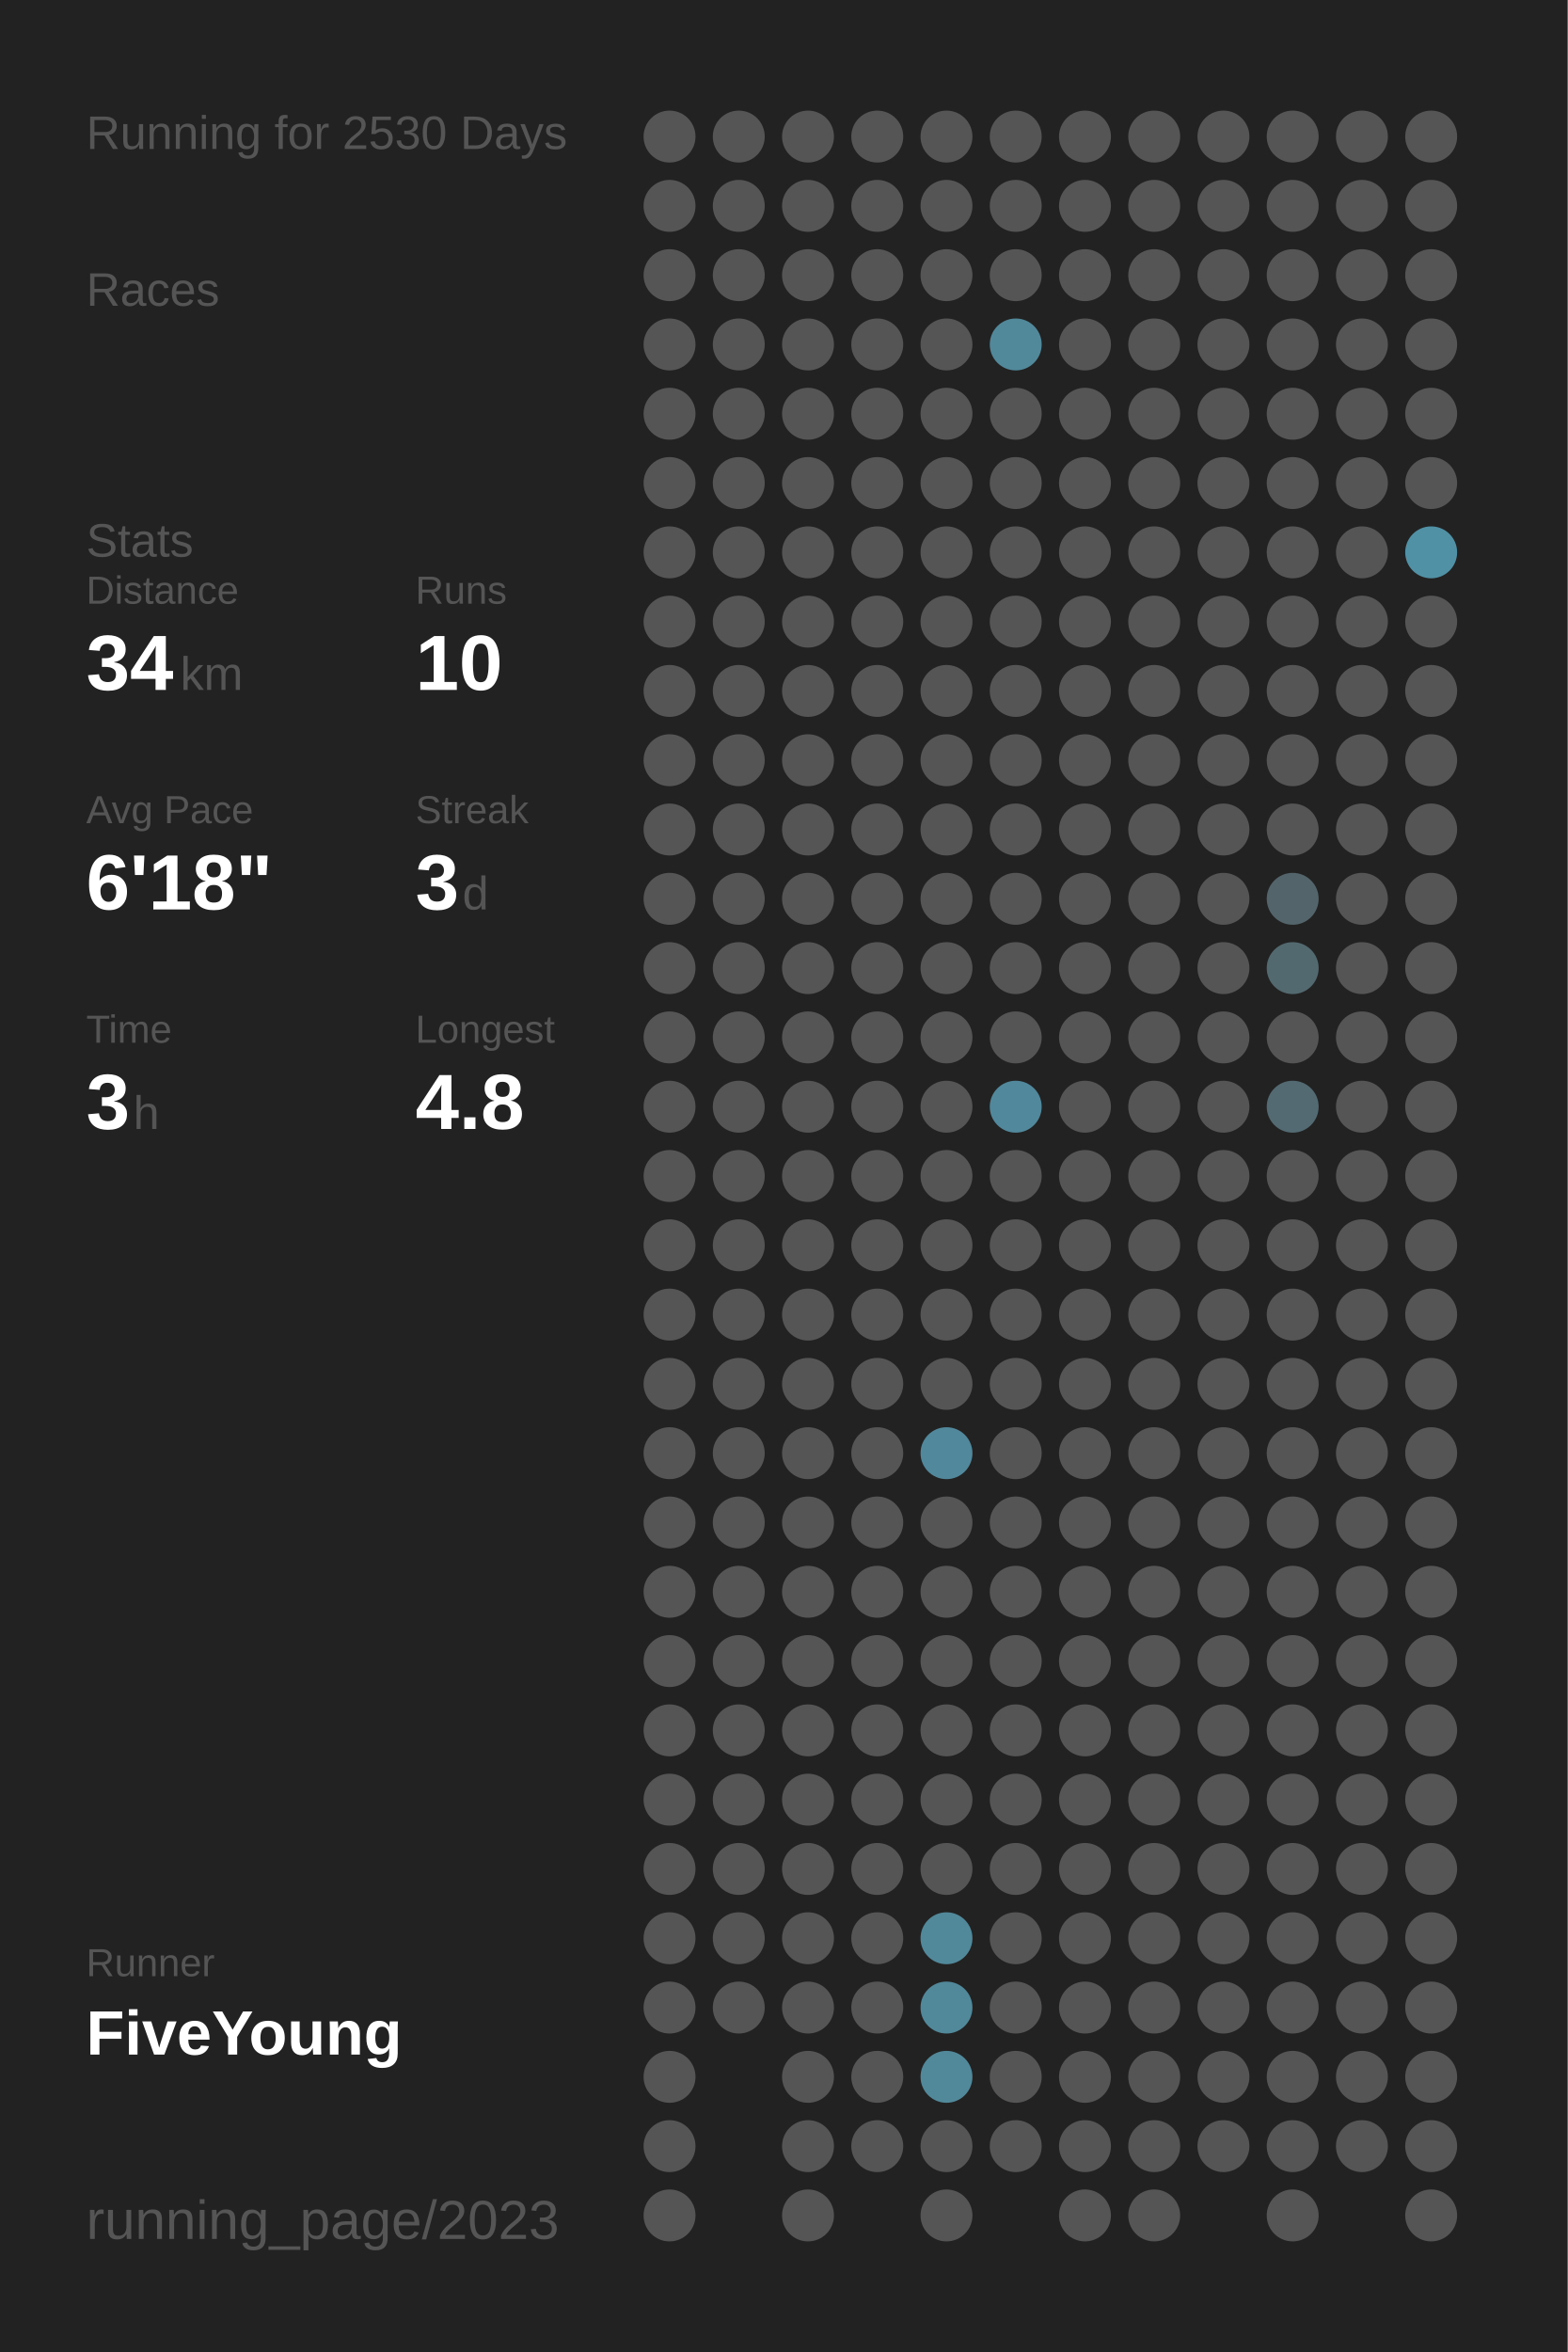
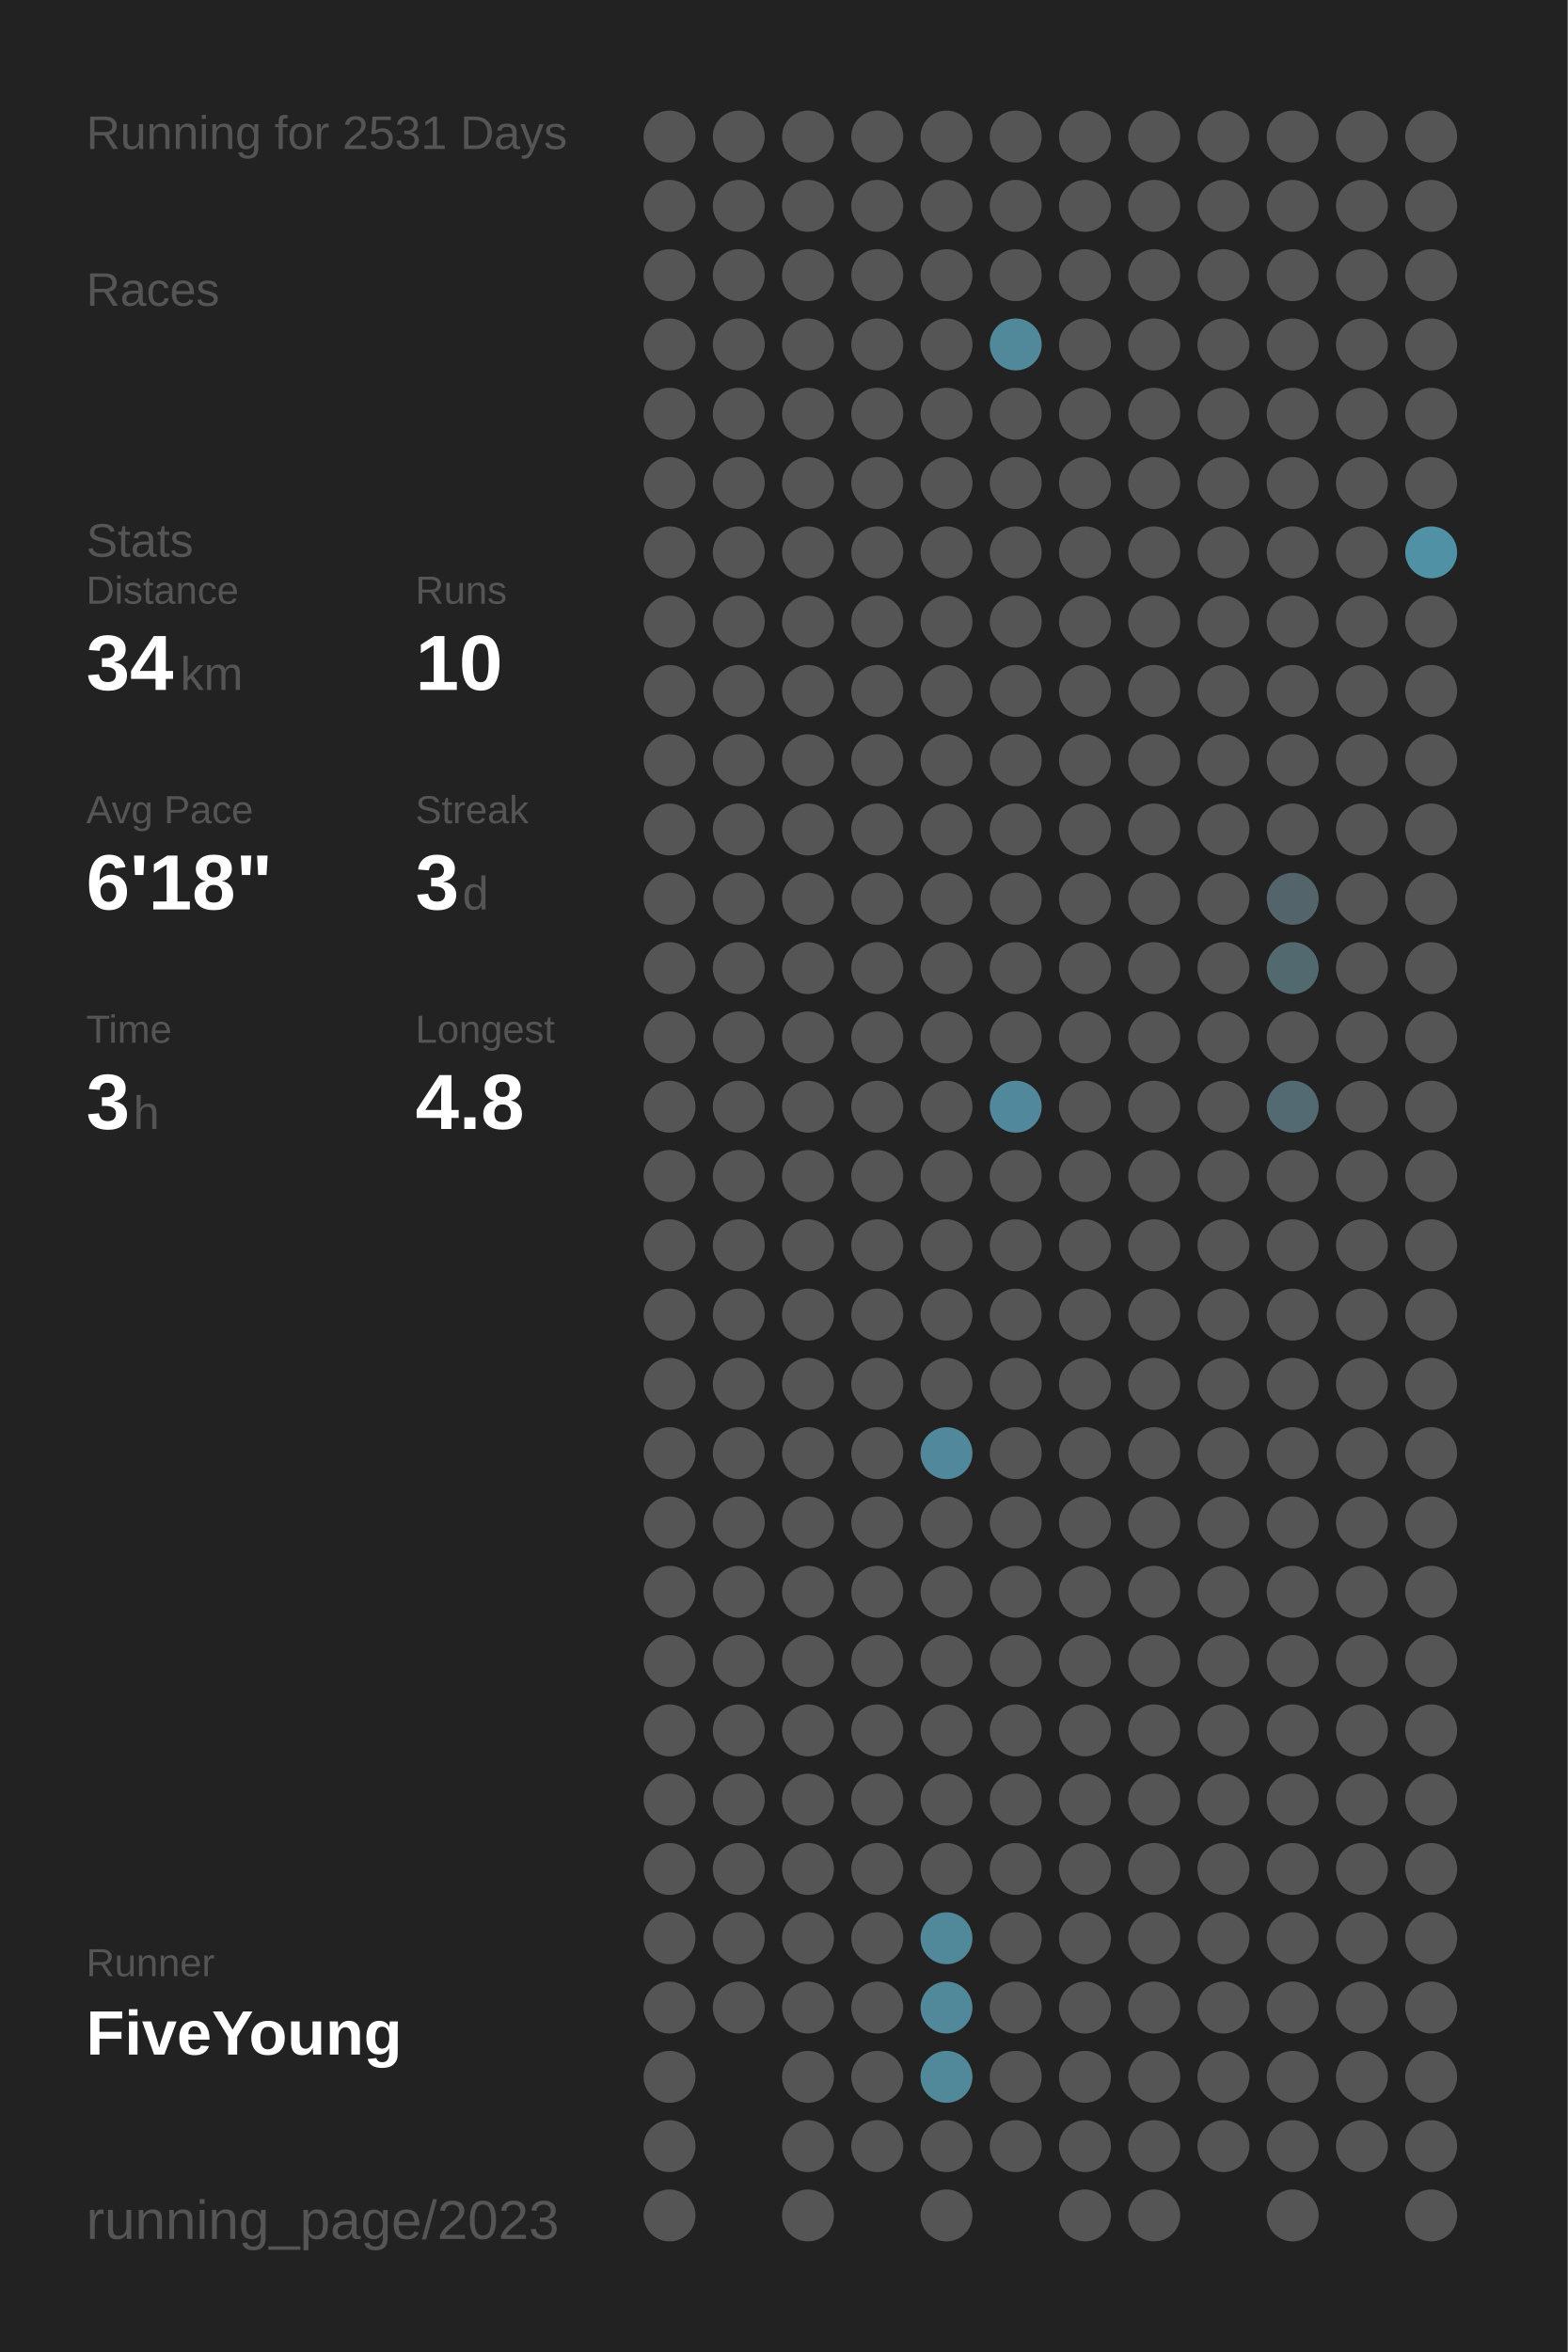
<svg xmlns="http://www.w3.org/2000/svg" baseProfile="full" height="300mm" version="1.1" viewBox="0,0,200,300" width="200mm">
  <defs />
  <rect fill="#222222" height="300" width="200" x="0" y="0" />
-   <text fill="#555555" style="font-size:6px; font-family:Arial;" x="11" y="19">Running for 2530 Days</text>
+   <text fill="#555555" style="font-size:6px; font-family:Arial;" x="11" y="19">Running for 2531 Days</text>
  <text fill="#555555" style="font-size:6px; font-family:Arial;" x="11" y="39">Races</text>
  <text fill="#555555" style="font-size:6px; font-family:Arial;" x="11" y="71">Stats</text>
  <text fill="#555555" style="font-size:5px; font-family:Arial;" x="11" y="77">Distance</text>
  <text fill="#FFFFFF" style="font-size:10px; font-family:Arial; font-weight:bold;" x="11" y="88">34</text>
  <text fill="#555555" style="font-size:6px; font-family:Arial;" x="23" y="88">km</text>
  <text fill="#555555" style="font-size:5px; font-family:Arial;" x="53" y="77">Runs</text>
  <text fill="#FFFFFF" style="font-size:10px; font-family:Arial; font-weight:bold;" x="53" y="88">10</text>
  <text fill="#555555" style="font-size:5px; font-family:Arial;" x="11" y="105">Avg Pace</text>
  <text fill="#FFFFFF" style="font-size:10px; font-family:Arial; font-weight:bold;" x="11" y="116">6'18"</text>
  <text fill="#555555" style="font-size:5px; font-family:Arial;" x="53" y="105">Streak</text>
  <text fill="#FFFFFF" style="font-size:10px; font-family:Arial; font-weight:bold;" x="53" y="116">3</text>
  <text fill="#555555" style="font-size:6px; font-family:Arial;" x="59" y="116">d</text>
  <text fill="#555555" style="font-size:5px; font-family:Arial;" x="11" y="133">Time</text>
  <text fill="#FFFFFF" style="font-size:10px; font-family:Arial; font-weight:bold;" x="11" y="144">3</text>
  <text fill="#555555" style="font-size:6px; font-family:Arial;" x="17" y="144">h</text>
  <text fill="#555555" style="font-size:5px; font-family:Arial;" x="53" y="133">Longest</text>
  <text fill="#FFFFFF" style="font-size:10px; font-family:Arial; font-weight:bold;" x="53" y="144">4.8</text>
  <text fill="#555555" style="font-size:5px; font-family:Arial;" x="11" y="252.065">Runner</text>
  <text fill="#FFFFFF" style="font-size:8px; font-family:Arial; font-weight:bold;" x="11" y="262.065">FiveYoung</text>
  <text fill="#555555" style="font-size:7px; font-family:Arial;" x="11" y="285.581">running_page/2023</text>
  <circle cx="85.417" cy="17.419" fill="#555555" r="3.312" />
  <circle cx="85.417" cy="26.258" fill="#555555" r="3.312" />
  <circle cx="85.417" cy="35.097" fill="#555555" r="3.312" />
  <circle cx="85.417" cy="43.935" fill="#555555" r="3.312" />
  <circle cx="85.417" cy="52.774" fill="#555555" r="3.312" />
  <circle cx="85.417" cy="61.613" fill="#555555" r="3.312" />
  <circle cx="85.417" cy="70.452" fill="#555555" r="3.312" />
  <circle cx="85.417" cy="79.29" fill="#555555" r="3.312" />
  <circle cx="85.417" cy="88.129" fill="#555555" r="3.312" />
  <circle cx="85.417" cy="96.968" fill="#555555" r="3.312" />
  <circle cx="85.417" cy="105.806" fill="#555555" r="3.312" />
  <circle cx="85.417" cy="114.645" fill="#555555" r="3.312" />
  <circle cx="85.417" cy="123.484" fill="#555555" r="3.312" />
  <circle cx="85.417" cy="132.323" fill="#555555" r="3.312" />
  <circle cx="85.417" cy="141.161" fill="#555555" r="3.312" />
  <circle cx="85.417" cy="150" fill="#555555" r="3.312" />
  <circle cx="85.417" cy="158.839" fill="#555555" r="3.312" />
  <circle cx="85.417" cy="167.677" fill="#555555" r="3.312" />
  <circle cx="85.417" cy="176.516" fill="#555555" r="3.312" />
  <circle cx="85.417" cy="185.355" fill="#555555" r="3.312" />
  <circle cx="85.417" cy="194.194" fill="#555555" r="3.312" />
  <circle cx="85.417" cy="203.032" fill="#555555" r="3.312" />
  <circle cx="85.417" cy="211.871" fill="#555555" r="3.312" />
  <circle cx="85.417" cy="220.71" fill="#555555" r="3.312" />
  <circle cx="85.417" cy="229.548" fill="#555555" r="3.312" />
  <circle cx="85.417" cy="238.387" fill="#555555" r="3.312" />
  <circle cx="85.417" cy="247.226" fill="#555555" r="3.312" />
  <circle cx="85.417" cy="256.065" fill="#555555" r="3.312" />
  <circle cx="85.417" cy="264.903" fill="#555555" r="3.312" />
  <circle cx="85.417" cy="273.742" fill="#555555" r="3.312" />
  <circle cx="85.417" cy="282.581" fill="#555555" r="3.312" />
  <circle cx="94.25" cy="17.419" fill="#555555" r="3.312" />
  <circle cx="94.25" cy="26.258" fill="#555555" r="3.312" />
  <circle cx="94.25" cy="35.097" fill="#555555" r="3.312" />
  <circle cx="94.25" cy="43.935" fill="#555555" r="3.312" />
  <circle cx="94.25" cy="52.774" fill="#555555" r="3.312" />
  <circle cx="94.25" cy="61.613" fill="#555555" r="3.312" />
  <circle cx="94.25" cy="70.452" fill="#555555" r="3.312" />
  <circle cx="94.25" cy="79.29" fill="#555555" r="3.312" />
  <circle cx="94.25" cy="88.129" fill="#555555" r="3.312" />
  <circle cx="94.25" cy="96.968" fill="#555555" r="3.312" />
  <circle cx="94.25" cy="105.806" fill="#555555" r="3.312" />
  <circle cx="94.25" cy="114.645" fill="#555555" r="3.312" />
  <circle cx="94.25" cy="123.484" fill="#555555" r="3.312" />
  <circle cx="94.25" cy="132.323" fill="#555555" r="3.312" />
  <circle cx="94.25" cy="141.161" fill="#555555" r="3.312" />
  <circle cx="94.25" cy="150" fill="#555555" r="3.312" />
  <circle cx="94.25" cy="158.839" fill="#555555" r="3.312" />
  <circle cx="94.25" cy="167.677" fill="#555555" r="3.312" />
  <circle cx="94.25" cy="176.516" fill="#555555" r="3.312" />
  <circle cx="94.25" cy="185.355" fill="#555555" r="3.312" />
  <circle cx="94.25" cy="194.194" fill="#555555" r="3.312" />
  <circle cx="94.25" cy="203.032" fill="#555555" r="3.312" />
  <circle cx="94.25" cy="211.871" fill="#555555" r="3.312" />
  <circle cx="94.25" cy="220.71" fill="#555555" r="3.312" />
  <circle cx="94.25" cy="229.548" fill="#555555" r="3.312" />
  <circle cx="94.25" cy="238.387" fill="#555555" r="3.312" />
  <circle cx="94.25" cy="247.226" fill="#555555" r="3.312" />
  <circle cx="94.25" cy="256.065" fill="#555555" r="3.312" />
  <circle cx="103.083" cy="17.419" fill="#555555" r="3.312" />
  <circle cx="103.083" cy="26.258" fill="#555555" r="3.312" />
  <circle cx="103.083" cy="35.097" fill="#555555" r="3.312" />
  <circle cx="103.083" cy="43.935" fill="#555555" r="3.312" />
  <circle cx="103.083" cy="52.774" fill="#555555" r="3.312" />
  <circle cx="103.083" cy="61.613" fill="#555555" r="3.312" />
  <circle cx="103.083" cy="70.452" fill="#555555" r="3.312" />
  <circle cx="103.083" cy="79.29" fill="#555555" r="3.312" />
  <circle cx="103.083" cy="88.129" fill="#555555" r="3.312" />
  <circle cx="103.083" cy="96.968" fill="#555555" r="3.312" />
  <circle cx="103.083" cy="105.806" fill="#555555" r="3.312" />
  <circle cx="103.083" cy="114.645" fill="#555555" r="3.312" />
  <circle cx="103.083" cy="123.484" fill="#555555" r="3.312" />
  <circle cx="103.083" cy="132.323" fill="#555555" r="3.312" />
  <circle cx="103.083" cy="141.161" fill="#555555" r="3.312" />
  <circle cx="103.083" cy="150" fill="#555555" r="3.312" />
  <circle cx="103.083" cy="158.839" fill="#555555" r="3.312" />
  <circle cx="103.083" cy="167.677" fill="#555555" r="3.312" />
  <circle cx="103.083" cy="176.516" fill="#555555" r="3.312" />
  <circle cx="103.083" cy="185.355" fill="#555555" r="3.312" />
  <circle cx="103.083" cy="194.194" fill="#555555" r="3.312" />
  <circle cx="103.083" cy="203.032" fill="#555555" r="3.312" />
  <circle cx="103.083" cy="211.871" fill="#555555" r="3.312" />
  <circle cx="103.083" cy="220.71" fill="#555555" r="3.312" />
  <circle cx="103.083" cy="229.548" fill="#555555" r="3.312" />
  <circle cx="103.083" cy="238.387" fill="#555555" r="3.312" />
  <circle cx="103.083" cy="247.226" fill="#555555" r="3.312" />
  <circle cx="103.083" cy="256.065" fill="#555555" r="3.312" />
  <circle cx="103.083" cy="264.903" fill="#555555" r="3.312" />
  <circle cx="103.083" cy="273.742" fill="#555555" r="3.312" />
  <circle cx="103.083" cy="282.581" fill="#555555" r="3.312" />
  <circle cx="111.917" cy="17.419" fill="#555555" r="3.312" />
  <circle cx="111.917" cy="26.258" fill="#555555" r="3.312" />
  <circle cx="111.917" cy="35.097" fill="#555555" r="3.312" />
  <circle cx="111.917" cy="43.935" fill="#555555" r="3.312" />
  <circle cx="111.917" cy="52.774" fill="#555555" r="3.312" />
  <circle cx="111.917" cy="61.613" fill="#555555" r="3.312" />
  <circle cx="111.917" cy="70.452" fill="#555555" r="3.312" />
  <circle cx="111.917" cy="79.29" fill="#555555" r="3.312" />
  <circle cx="111.917" cy="88.129" fill="#555555" r="3.312" />
  <circle cx="111.917" cy="96.968" fill="#555555" r="3.312" />
  <circle cx="111.917" cy="105.806" fill="#555555" r="3.312" />
  <circle cx="111.917" cy="114.645" fill="#555555" r="3.312" />
  <circle cx="111.917" cy="123.484" fill="#555555" r="3.312" />
  <circle cx="111.917" cy="132.323" fill="#555555" r="3.312" />
  <circle cx="111.917" cy="141.161" fill="#555555" r="3.312" />
  <circle cx="111.917" cy="150" fill="#555555" r="3.312" />
  <circle cx="111.917" cy="158.839" fill="#555555" r="3.312" />
  <circle cx="111.917" cy="167.677" fill="#555555" r="3.312" />
  <circle cx="111.917" cy="176.516" fill="#555555" r="3.312" />
  <circle cx="111.917" cy="185.355" fill="#555555" r="3.312" />
  <circle cx="111.917" cy="194.194" fill="#555555" r="3.312" />
  <circle cx="111.917" cy="203.032" fill="#555555" r="3.312" />
  <circle cx="111.917" cy="211.871" fill="#555555" r="3.312" />
  <circle cx="111.917" cy="220.71" fill="#555555" r="3.312" />
  <circle cx="111.917" cy="229.548" fill="#555555" r="3.312" />
  <circle cx="111.917" cy="238.387" fill="#555555" r="3.312" />
  <circle cx="111.917" cy="247.226" fill="#555555" r="3.312" />
  <circle cx="111.917" cy="256.065" fill="#555555" r="3.312" />
  <circle cx="111.917" cy="264.903" fill="#555555" r="3.312" />
  <circle cx="111.917" cy="273.742" fill="#555555" r="3.312" />
  <circle cx="120.75" cy="17.419" fill="#555555" r="3.312" />
  <circle cx="120.75" cy="26.258" fill="#555555" r="3.312" />
  <circle cx="120.75" cy="35.097" fill="#555555" r="3.312" />
  <circle cx="120.75" cy="43.935" fill="#555555" r="3.312" />
  <circle cx="120.75" cy="52.774" fill="#555555" r="3.312" />
  <circle cx="120.75" cy="61.613" fill="#555555" r="3.312" />
  <circle cx="120.75" cy="70.452" fill="#555555" r="3.312" />
  <circle cx="120.75" cy="79.29" fill="#555555" r="3.312" />
  <circle cx="120.75" cy="88.129" fill="#555555" r="3.312" />
  <circle cx="120.75" cy="96.968" fill="#555555" r="3.312" />
  <circle cx="120.75" cy="105.806" fill="#555555" r="3.312" />
  <circle cx="120.75" cy="114.645" fill="#555555" r="3.312" />
  <circle cx="120.75" cy="123.484" fill="#555555" r="3.312" />
  <circle cx="120.75" cy="132.323" fill="#555555" r="3.312" />
  <circle cx="120.75" cy="141.161" fill="#555555" r="3.312" />
  <circle cx="120.75" cy="150" fill="#555555" r="3.312" />
  <circle cx="120.75" cy="158.839" fill="#555555" r="3.312" />
  <circle cx="120.75" cy="167.677" fill="#555555" r="3.312" />
  <circle cx="120.75" cy="176.516" fill="#555555" r="3.312" />
  <circle cx="120.75" cy="185.355" fill="#51889b" r="3.312" />
  <circle cx="120.75" cy="194.194" fill="#555555" r="3.312" />
  <circle cx="120.75" cy="203.032" fill="#555555" r="3.312" />
  <circle cx="120.75" cy="211.871" fill="#555555" r="3.312" />
  <circle cx="120.75" cy="220.71" fill="#555555" r="3.312" />
  <circle cx="120.75" cy="229.548" fill="#555555" r="3.312" />
  <circle cx="120.75" cy="238.387" fill="#555555" r="3.312" />
  <circle cx="120.75" cy="247.226" fill="#51889a" r="3.312" />
  <circle cx="120.75" cy="256.065" fill="#51889a" r="3.312" />
  <circle cx="120.75" cy="264.903" fill="#51889a" r="3.312" />
  <circle cx="120.75" cy="273.742" fill="#555555" r="3.312" />
  <circle cx="120.75" cy="282.581" fill="#555555" r="3.312" />
  <circle cx="129.583" cy="17.419" fill="#555555" r="3.312" />
  <circle cx="129.583" cy="26.258" fill="#555555" r="3.312" />
  <circle cx="129.583" cy="35.097" fill="#555555" r="3.312" />
  <circle cx="129.583" cy="43.935" fill="#51889a" r="3.312" />
  <circle cx="129.583" cy="52.774" fill="#555555" r="3.312" />
  <circle cx="129.583" cy="61.613" fill="#555555" r="3.312" />
  <circle cx="129.583" cy="70.452" fill="#555555" r="3.312" />
  <circle cx="129.583" cy="79.29" fill="#555555" r="3.312" />
  <circle cx="129.583" cy="88.129" fill="#555555" r="3.312" />
  <circle cx="129.583" cy="96.968" fill="#555555" r="3.312" />
  <circle cx="129.583" cy="105.806" fill="#555555" r="3.312" />
  <circle cx="129.583" cy="114.645" fill="#555555" r="3.312" />
  <circle cx="129.583" cy="123.484" fill="#555555" r="3.312" />
  <circle cx="129.583" cy="132.323" fill="#555555" r="3.312" />
  <circle cx="129.583" cy="141.161" fill="#51889b" r="3.312" />
  <circle cx="129.583" cy="150" fill="#555555" r="3.312" />
  <circle cx="129.583" cy="158.839" fill="#555555" r="3.312" />
  <circle cx="129.583" cy="167.677" fill="#555555" r="3.312" />
  <circle cx="129.583" cy="176.516" fill="#555555" r="3.312" />
  <circle cx="129.583" cy="185.355" fill="#555555" r="3.312" />
  <circle cx="129.583" cy="194.194" fill="#555555" r="3.312" />
  <circle cx="129.583" cy="203.032" fill="#555555" r="3.312" />
  <circle cx="129.583" cy="211.871" fill="#555555" r="3.312" />
  <circle cx="129.583" cy="220.71" fill="#555555" r="3.312" />
  <circle cx="129.583" cy="229.548" fill="#555555" r="3.312" />
  <circle cx="129.583" cy="238.387" fill="#555555" r="3.312" />
  <circle cx="129.583" cy="247.226" fill="#555555" r="3.312" />
  <circle cx="129.583" cy="256.065" fill="#555555" r="3.312" />
  <circle cx="129.583" cy="264.903" fill="#555555" r="3.312" />
  <circle cx="129.583" cy="273.742" fill="#555555" r="3.312" />
  <circle cx="138.417" cy="17.419" fill="#555555" r="3.312" />
  <circle cx="138.417" cy="26.258" fill="#555555" r="3.312" />
  <circle cx="138.417" cy="35.097" fill="#555555" r="3.312" />
  <circle cx="138.417" cy="43.935" fill="#555555" r="3.312" />
  <circle cx="138.417" cy="52.774" fill="#555555" r="3.312" />
  <circle cx="138.417" cy="61.613" fill="#555555" r="3.312" />
  <circle cx="138.417" cy="70.452" fill="#555555" r="3.312" />
  <circle cx="138.417" cy="79.29" fill="#555555" r="3.312" />
  <circle cx="138.417" cy="88.129" fill="#555555" r="3.312" />
  <circle cx="138.417" cy="96.968" fill="#555555" r="3.312" />
  <circle cx="138.417" cy="105.806" fill="#555555" r="3.312" />
  <circle cx="138.417" cy="114.645" fill="#555555" r="3.312" />
  <circle cx="138.417" cy="123.484" fill="#555555" r="3.312" />
  <circle cx="138.417" cy="132.323" fill="#555555" r="3.312" />
  <circle cx="138.417" cy="141.161" fill="#555555" r="3.312" />
  <circle cx="138.417" cy="150" fill="#555555" r="3.312" />
  <circle cx="138.417" cy="158.839" fill="#555555" r="3.312" />
  <circle cx="138.417" cy="167.677" fill="#555555" r="3.312" />
  <circle cx="138.417" cy="176.516" fill="#555555" r="3.312" />
  <circle cx="138.417" cy="185.355" fill="#555555" r="3.312" />
  <circle cx="138.417" cy="194.194" fill="#555555" r="3.312" />
  <circle cx="138.417" cy="203.032" fill="#555555" r="3.312" />
  <circle cx="138.417" cy="211.871" fill="#555555" r="3.312" />
  <circle cx="138.417" cy="220.71" fill="#555555" r="3.312" />
  <circle cx="138.417" cy="229.548" fill="#555555" r="3.312" />
  <circle cx="138.417" cy="238.387" fill="#555555" r="3.312" />
  <circle cx="138.417" cy="247.226" fill="#555555" r="3.312" />
  <circle cx="138.417" cy="256.065" fill="#555555" r="3.312" />
  <circle cx="138.417" cy="264.903" fill="#555555" r="3.312" />
  <circle cx="138.417" cy="273.742" fill="#555555" r="3.312" />
  <circle cx="138.417" cy="282.581" fill="#555555" r="3.312" />
  <circle cx="147.25" cy="17.419" fill="#555555" r="3.312" />
  <circle cx="147.25" cy="26.258" fill="#555555" r="3.312" />
  <circle cx="147.25" cy="35.097" fill="#555555" r="3.312" />
  <circle cx="147.25" cy="43.935" fill="#555555" r="3.312" />
  <circle cx="147.25" cy="52.774" fill="#555555" r="3.312" />
  <circle cx="147.25" cy="61.613" fill="#555555" r="3.312" />
  <circle cx="147.25" cy="70.452" fill="#555555" r="3.312" />
  <circle cx="147.25" cy="79.29" fill="#555555" r="3.312" />
  <circle cx="147.25" cy="88.129" fill="#555555" r="3.312" />
  <circle cx="147.25" cy="96.968" fill="#555555" r="3.312" />
  <circle cx="147.25" cy="105.806" fill="#555555" r="3.312" />
  <circle cx="147.25" cy="114.645" fill="#555555" r="3.312" />
  <circle cx="147.25" cy="123.484" fill="#555555" r="3.312" />
  <circle cx="147.25" cy="132.323" fill="#555555" r="3.312" />
  <circle cx="147.25" cy="141.161" fill="#555555" r="3.312" />
  <circle cx="147.25" cy="150" fill="#555555" r="3.312" />
  <circle cx="147.25" cy="158.839" fill="#555555" r="3.312" />
  <circle cx="147.25" cy="167.677" fill="#555555" r="3.312" />
  <circle cx="147.25" cy="176.516" fill="#555555" r="3.312" />
  <circle cx="147.25" cy="185.355" fill="#555555" r="3.312" />
  <circle cx="147.25" cy="194.194" fill="#555555" r="3.312" />
  <circle cx="147.25" cy="203.032" fill="#555555" r="3.312" />
  <circle cx="147.25" cy="211.871" fill="#555555" r="3.312" />
  <circle cx="147.25" cy="220.71" fill="#555555" r="3.312" />
  <circle cx="147.25" cy="229.548" fill="#555555" r="3.312" />
  <circle cx="147.25" cy="238.387" fill="#555555" r="3.312" />
  <circle cx="147.25" cy="247.226" fill="#555555" r="3.312" />
  <circle cx="147.25" cy="256.065" fill="#555555" r="3.312" />
  <circle cx="147.25" cy="264.903" fill="#555555" r="3.312" />
  <circle cx="147.25" cy="273.742" fill="#555555" r="3.312" />
  <circle cx="147.25" cy="282.581" fill="#555555" r="3.312" />
  <circle cx="156.083" cy="17.419" fill="#555555" r="3.312" />
  <circle cx="156.083" cy="26.258" fill="#555555" r="3.312" />
  <circle cx="156.083" cy="35.097" fill="#555555" r="3.312" />
  <circle cx="156.083" cy="43.935" fill="#555555" r="3.312" />
  <circle cx="156.083" cy="52.774" fill="#555555" r="3.312" />
  <circle cx="156.083" cy="61.613" fill="#555555" r="3.312" />
  <circle cx="156.083" cy="70.452" fill="#555555" r="3.312" />
  <circle cx="156.083" cy="79.29" fill="#555555" r="3.312" />
  <circle cx="156.083" cy="88.129" fill="#555555" r="3.312" />
  <circle cx="156.083" cy="96.968" fill="#555555" r="3.312" />
  <circle cx="156.083" cy="105.806" fill="#555555" r="3.312" />
  <circle cx="156.083" cy="114.645" fill="#555555" r="3.312" />
  <circle cx="156.083" cy="123.484" fill="#555555" r="3.312" />
  <circle cx="156.083" cy="132.323" fill="#555555" r="3.312" />
  <circle cx="156.083" cy="141.161" fill="#555555" r="3.312" />
  <circle cx="156.083" cy="150" fill="#555555" r="3.312" />
  <circle cx="156.083" cy="158.839" fill="#555555" r="3.312" />
  <circle cx="156.083" cy="167.677" fill="#555555" r="3.312" />
  <circle cx="156.083" cy="176.516" fill="#555555" r="3.312" />
  <circle cx="156.083" cy="185.355" fill="#555555" r="3.312" />
  <circle cx="156.083" cy="194.194" fill="#555555" r="3.312" />
  <circle cx="156.083" cy="203.032" fill="#555555" r="3.312" />
  <circle cx="156.083" cy="211.871" fill="#555555" r="3.312" />
  <circle cx="156.083" cy="220.71" fill="#555555" r="3.312" />
  <circle cx="156.083" cy="229.548" fill="#555555" r="3.312" />
  <circle cx="156.083" cy="238.387" fill="#555555" r="3.312" />
  <circle cx="156.083" cy="247.226" fill="#555555" r="3.312" />
  <circle cx="156.083" cy="256.065" fill="#555555" r="3.312" />
  <circle cx="156.083" cy="264.903" fill="#555555" r="3.312" />
  <circle cx="156.083" cy="273.742" fill="#555555" r="3.312" />
  <circle cx="164.917" cy="17.419" fill="#555555" r="3.312" />
  <circle cx="164.917" cy="26.258" fill="#555555" r="3.312" />
  <circle cx="164.917" cy="35.097" fill="#555555" r="3.312" />
  <circle cx="164.917" cy="43.935" fill="#555555" r="3.312" />
  <circle cx="164.917" cy="52.774" fill="#555555" r="3.312" />
  <circle cx="164.917" cy="61.613" fill="#555555" r="3.312" />
  <circle cx="164.917" cy="70.452" fill="#555555" r="3.312" />
  <circle cx="164.917" cy="79.29" fill="#555555" r="3.312" />
  <circle cx="164.917" cy="88.129" fill="#555555" r="3.312" />
  <circle cx="164.917" cy="96.968" fill="#555555" r="3.312" />
  <circle cx="164.917" cy="105.806" fill="#555555" r="3.312" />
  <circle cx="164.917" cy="114.645" fill="#53646a" r="3.312" />
  <circle cx="164.917" cy="123.484" fill="#536970" r="3.312" />
  <circle cx="164.917" cy="132.323" fill="#555555" r="3.312" />
  <circle cx="164.917" cy="141.161" fill="#536a72" r="3.312" />
  <circle cx="164.917" cy="150" fill="#555555" r="3.312" />
  <circle cx="164.917" cy="158.839" fill="#555555" r="3.312" />
  <circle cx="164.917" cy="167.677" fill="#555555" r="3.312" />
  <circle cx="164.917" cy="176.516" fill="#555555" r="3.312" />
  <circle cx="164.917" cy="185.355" fill="#555555" r="3.312" />
  <circle cx="164.917" cy="194.194" fill="#555555" r="3.312" />
  <circle cx="164.917" cy="203.032" fill="#555555" r="3.312" />
  <circle cx="164.917" cy="211.871" fill="#555555" r="3.312" />
  <circle cx="164.917" cy="220.71" fill="#555555" r="3.312" />
  <circle cx="164.917" cy="229.548" fill="#555555" r="3.312" />
  <circle cx="164.917" cy="238.387" fill="#555555" r="3.312" />
  <circle cx="164.917" cy="247.226" fill="#555555" r="3.312" />
  <circle cx="164.917" cy="256.065" fill="#555555" r="3.312" />
  <circle cx="164.917" cy="264.903" fill="#555555" r="3.312" />
  <circle cx="164.917" cy="273.742" fill="#555555" r="3.312" />
  <circle cx="164.917" cy="282.581" fill="#555555" r="3.312" />
  <circle cx="173.75" cy="17.419" fill="#555555" r="3.312" />
  <circle cx="173.75" cy="26.258" fill="#555555" r="3.312" />
  <circle cx="173.75" cy="35.097" fill="#555555" r="3.312" />
  <circle cx="173.75" cy="43.935" fill="#555555" r="3.312" />
  <circle cx="173.75" cy="52.774" fill="#555555" r="3.312" />
  <circle cx="173.75" cy="61.613" fill="#555555" r="3.312" />
  <circle cx="173.75" cy="70.452" fill="#555555" r="3.312" />
  <circle cx="173.75" cy="79.29" fill="#555555" r="3.312" />
  <circle cx="173.75" cy="88.129" fill="#555555" r="3.312" />
  <circle cx="173.75" cy="96.968" fill="#555555" r="3.312" />
  <circle cx="173.75" cy="105.806" fill="#555555" r="3.312" />
  <circle cx="173.75" cy="114.645" fill="#555555" r="3.312" />
  <circle cx="173.75" cy="123.484" fill="#555555" r="3.312" />
  <circle cx="173.75" cy="132.323" fill="#555555" r="3.312" />
  <circle cx="173.75" cy="141.161" fill="#555555" r="3.312" />
  <circle cx="173.75" cy="150" fill="#555555" r="3.312" />
  <circle cx="173.75" cy="158.839" fill="#555555" r="3.312" />
  <circle cx="173.75" cy="167.677" fill="#555555" r="3.312" />
  <circle cx="173.75" cy="176.516" fill="#555555" r="3.312" />
  <circle cx="173.75" cy="185.355" fill="#555555" r="3.312" />
  <circle cx="173.75" cy="194.194" fill="#555555" r="3.312" />
  <circle cx="173.75" cy="203.032" fill="#555555" r="3.312" />
  <circle cx="173.75" cy="211.871" fill="#555555" r="3.312" />
  <circle cx="173.75" cy="220.71" fill="#555555" r="3.312" />
  <circle cx="173.75" cy="229.548" fill="#555555" r="3.312" />
  <circle cx="173.75" cy="238.387" fill="#555555" r="3.312" />
  <circle cx="173.75" cy="247.226" fill="#555555" r="3.312" />
  <circle cx="173.75" cy="256.065" fill="#555555" r="3.312" />
  <circle cx="173.75" cy="264.903" fill="#555555" r="3.312" />
  <circle cx="173.75" cy="273.742" fill="#555555" r="3.312" />
  <circle cx="182.583" cy="17.419" fill="#555555" r="3.312" />
  <circle cx="182.583" cy="26.258" fill="#555555" r="3.312" />
  <circle cx="182.583" cy="35.097" fill="#555555" r="3.312" />
  <circle cx="182.583" cy="43.935" fill="#555555" r="3.312" />
  <circle cx="182.583" cy="52.774" fill="#555555" r="3.312" />
  <circle cx="182.583" cy="61.613" fill="#555555" r="3.312" />
  <circle cx="182.583" cy="70.452" fill="#5191a6" r="3.312" />
  <circle cx="182.583" cy="79.29" fill="#555555" r="3.312" />
  <circle cx="182.583" cy="88.129" fill="#555555" r="3.312" />
  <circle cx="182.583" cy="96.968" fill="#555555" r="3.312" />
  <circle cx="182.583" cy="105.806" fill="#555555" r="3.312" />
  <circle cx="182.583" cy="114.645" fill="#555555" r="3.312" />
  <circle cx="182.583" cy="123.484" fill="#555555" r="3.312" />
  <circle cx="182.583" cy="132.323" fill="#555555" r="3.312" />
  <circle cx="182.583" cy="141.161" fill="#555555" r="3.312" />
  <circle cx="182.583" cy="150" fill="#555555" r="3.312" />
  <circle cx="182.583" cy="158.839" fill="#555555" r="3.312" />
  <circle cx="182.583" cy="167.677" fill="#555555" r="3.312" />
  <circle cx="182.583" cy="176.516" fill="#555555" r="3.312" />
  <circle cx="182.583" cy="185.355" fill="#555555" r="3.312" />
  <circle cx="182.583" cy="194.194" fill="#555555" r="3.312" />
  <circle cx="182.583" cy="203.032" fill="#555555" r="3.312" />
  <circle cx="182.583" cy="211.871" fill="#555555" r="3.312" />
  <circle cx="182.583" cy="220.71" fill="#555555" r="3.312" />
  <circle cx="182.583" cy="229.548" fill="#555555" r="3.312" />
  <circle cx="182.583" cy="238.387" fill="#555555" r="3.312" />
  <circle cx="182.583" cy="247.226" fill="#555555" r="3.312" />
  <circle cx="182.583" cy="256.065" fill="#555555" r="3.312" />
  <circle cx="182.583" cy="264.903" fill="#555555" r="3.312" />
  <circle cx="182.583" cy="273.742" fill="#555555" r="3.312" />
  <circle cx="182.583" cy="282.581" fill="#555555" r="3.312" />
</svg>
